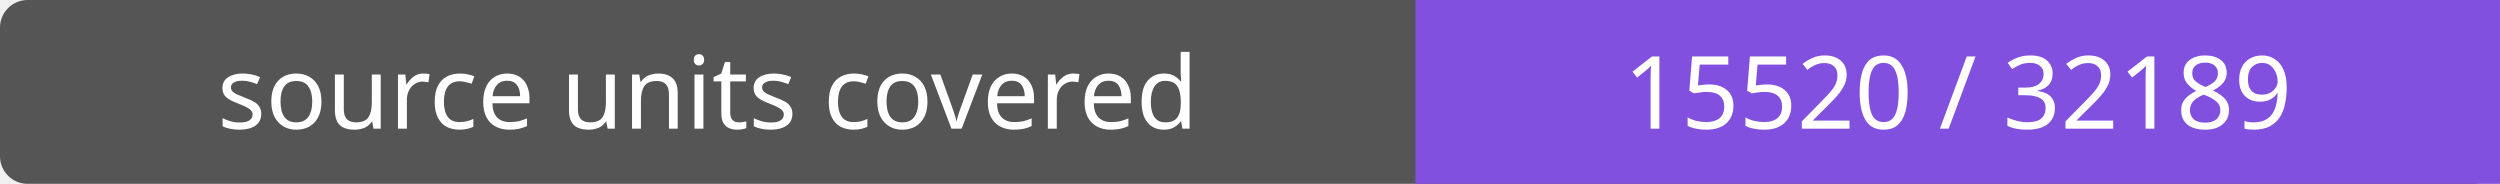
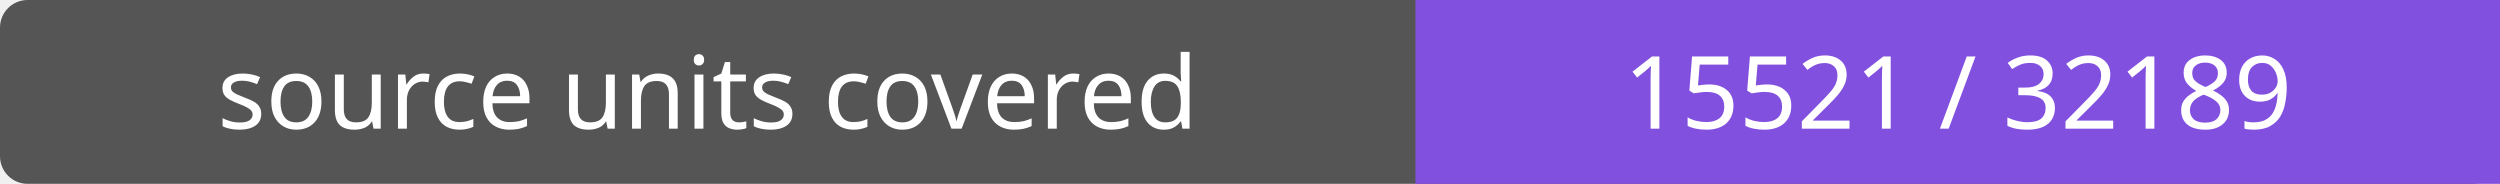
- <svg xmlns="http://www.w3.org/2000/svg" width="272" height="20" role="img" aria-label="source units covered: 15520 / 32189">
+ <svg xmlns="http://www.w3.org/2000/svg" width="272" height="20" role="img" aria-label="source units covered: 15521 / 32189">
  <rect width="272" height="20" rx="3" fill="#555" />
  <path fill="#8250df" d="M154 0h118v20H154z" />
  <g fill="#fff" text-anchor="middle" font-family="Verdana,sans-serif" font-size="11">
    <text x="77.0" y="14">source units covered</text>
-     <text x="213.0" y="14">15520 / 32189</text>
+     <text x="213.0" y="14">15521 / 32189</text>
  </g>
</svg>
